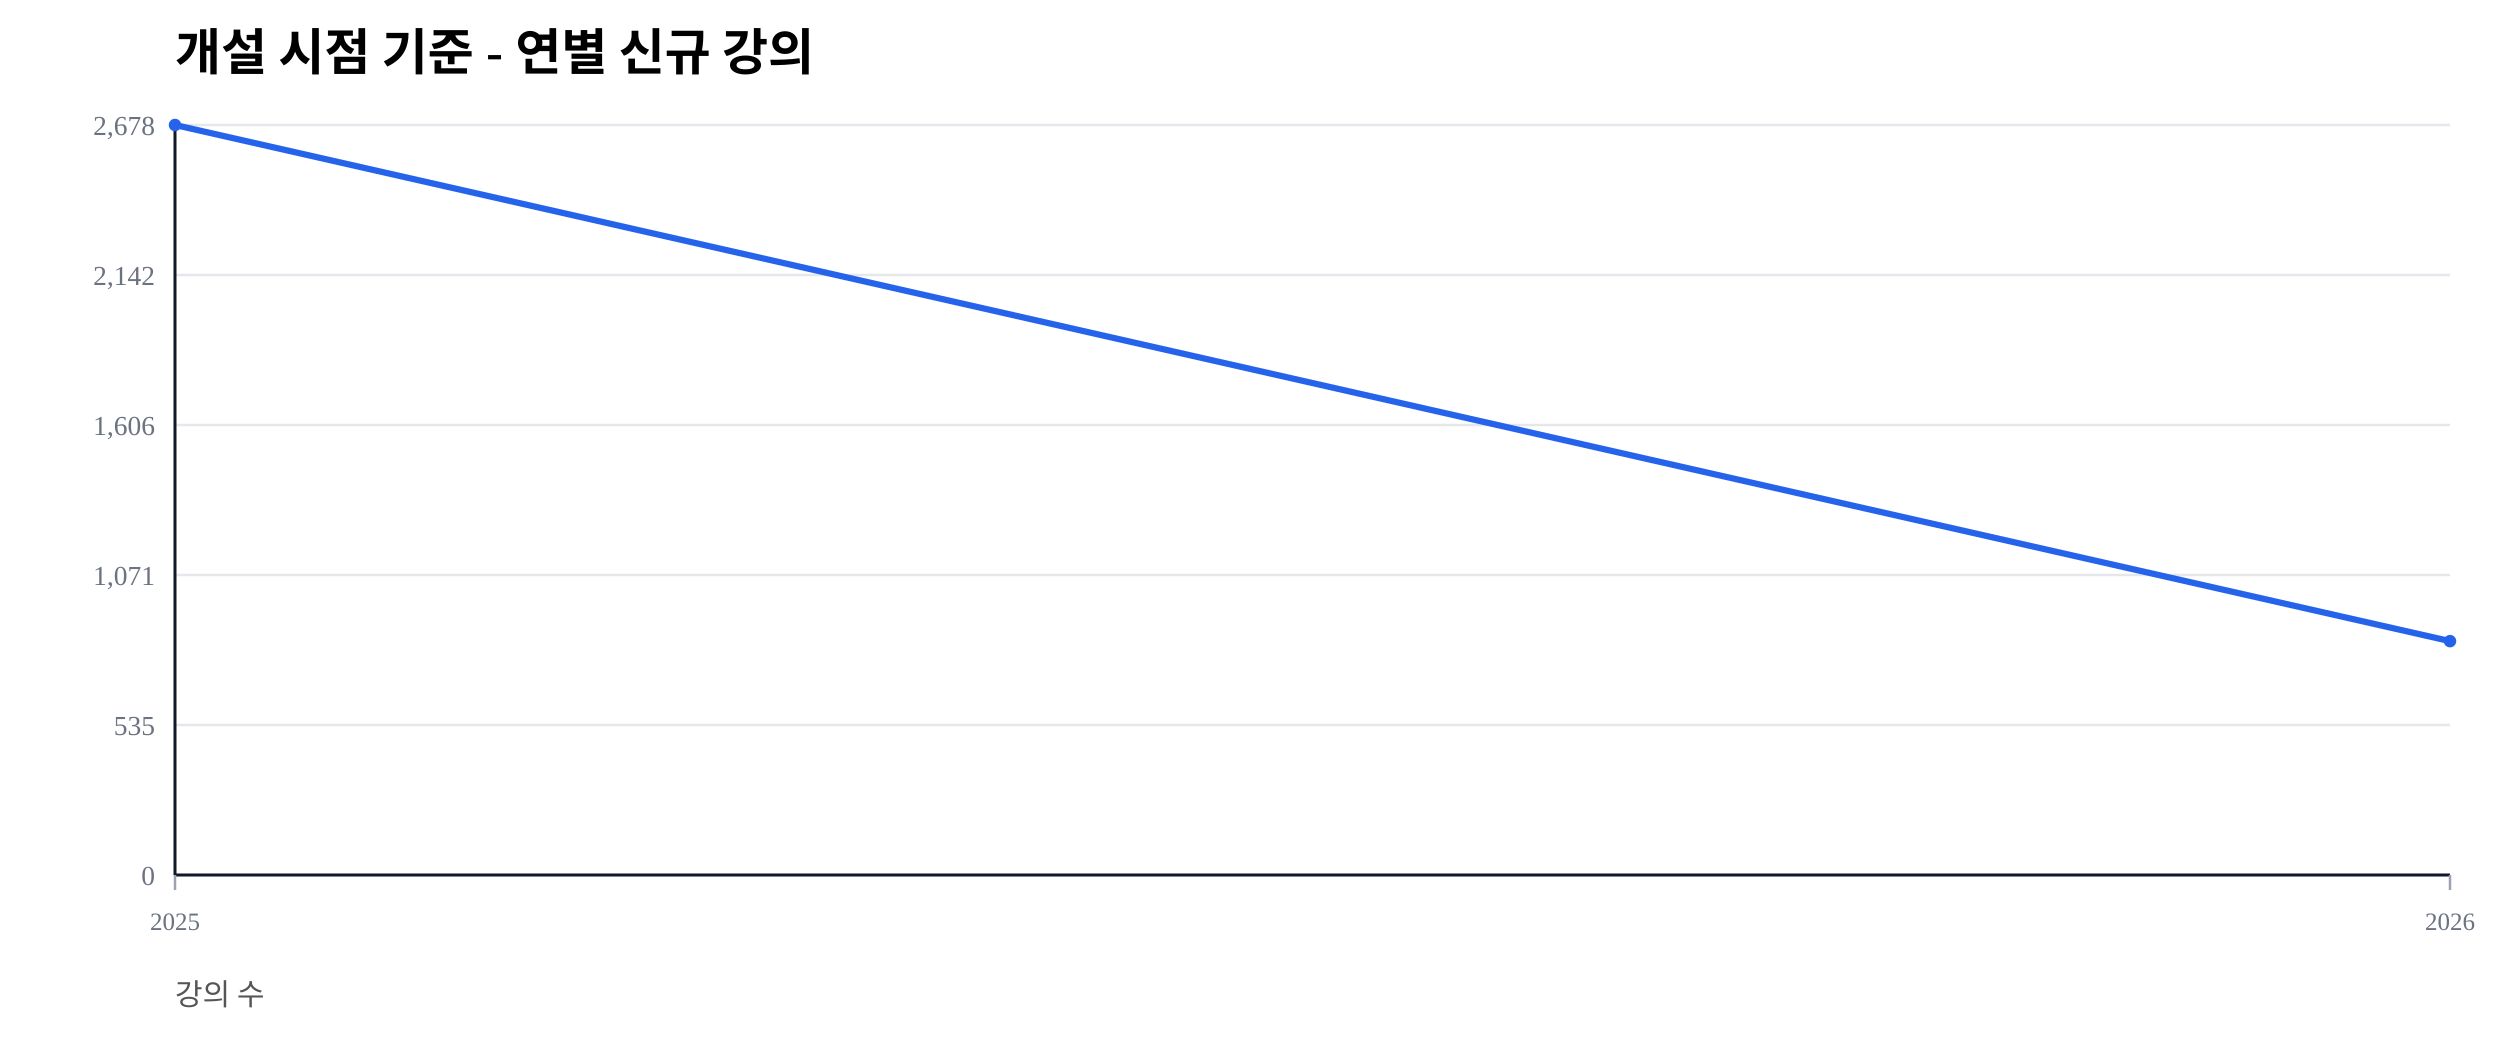
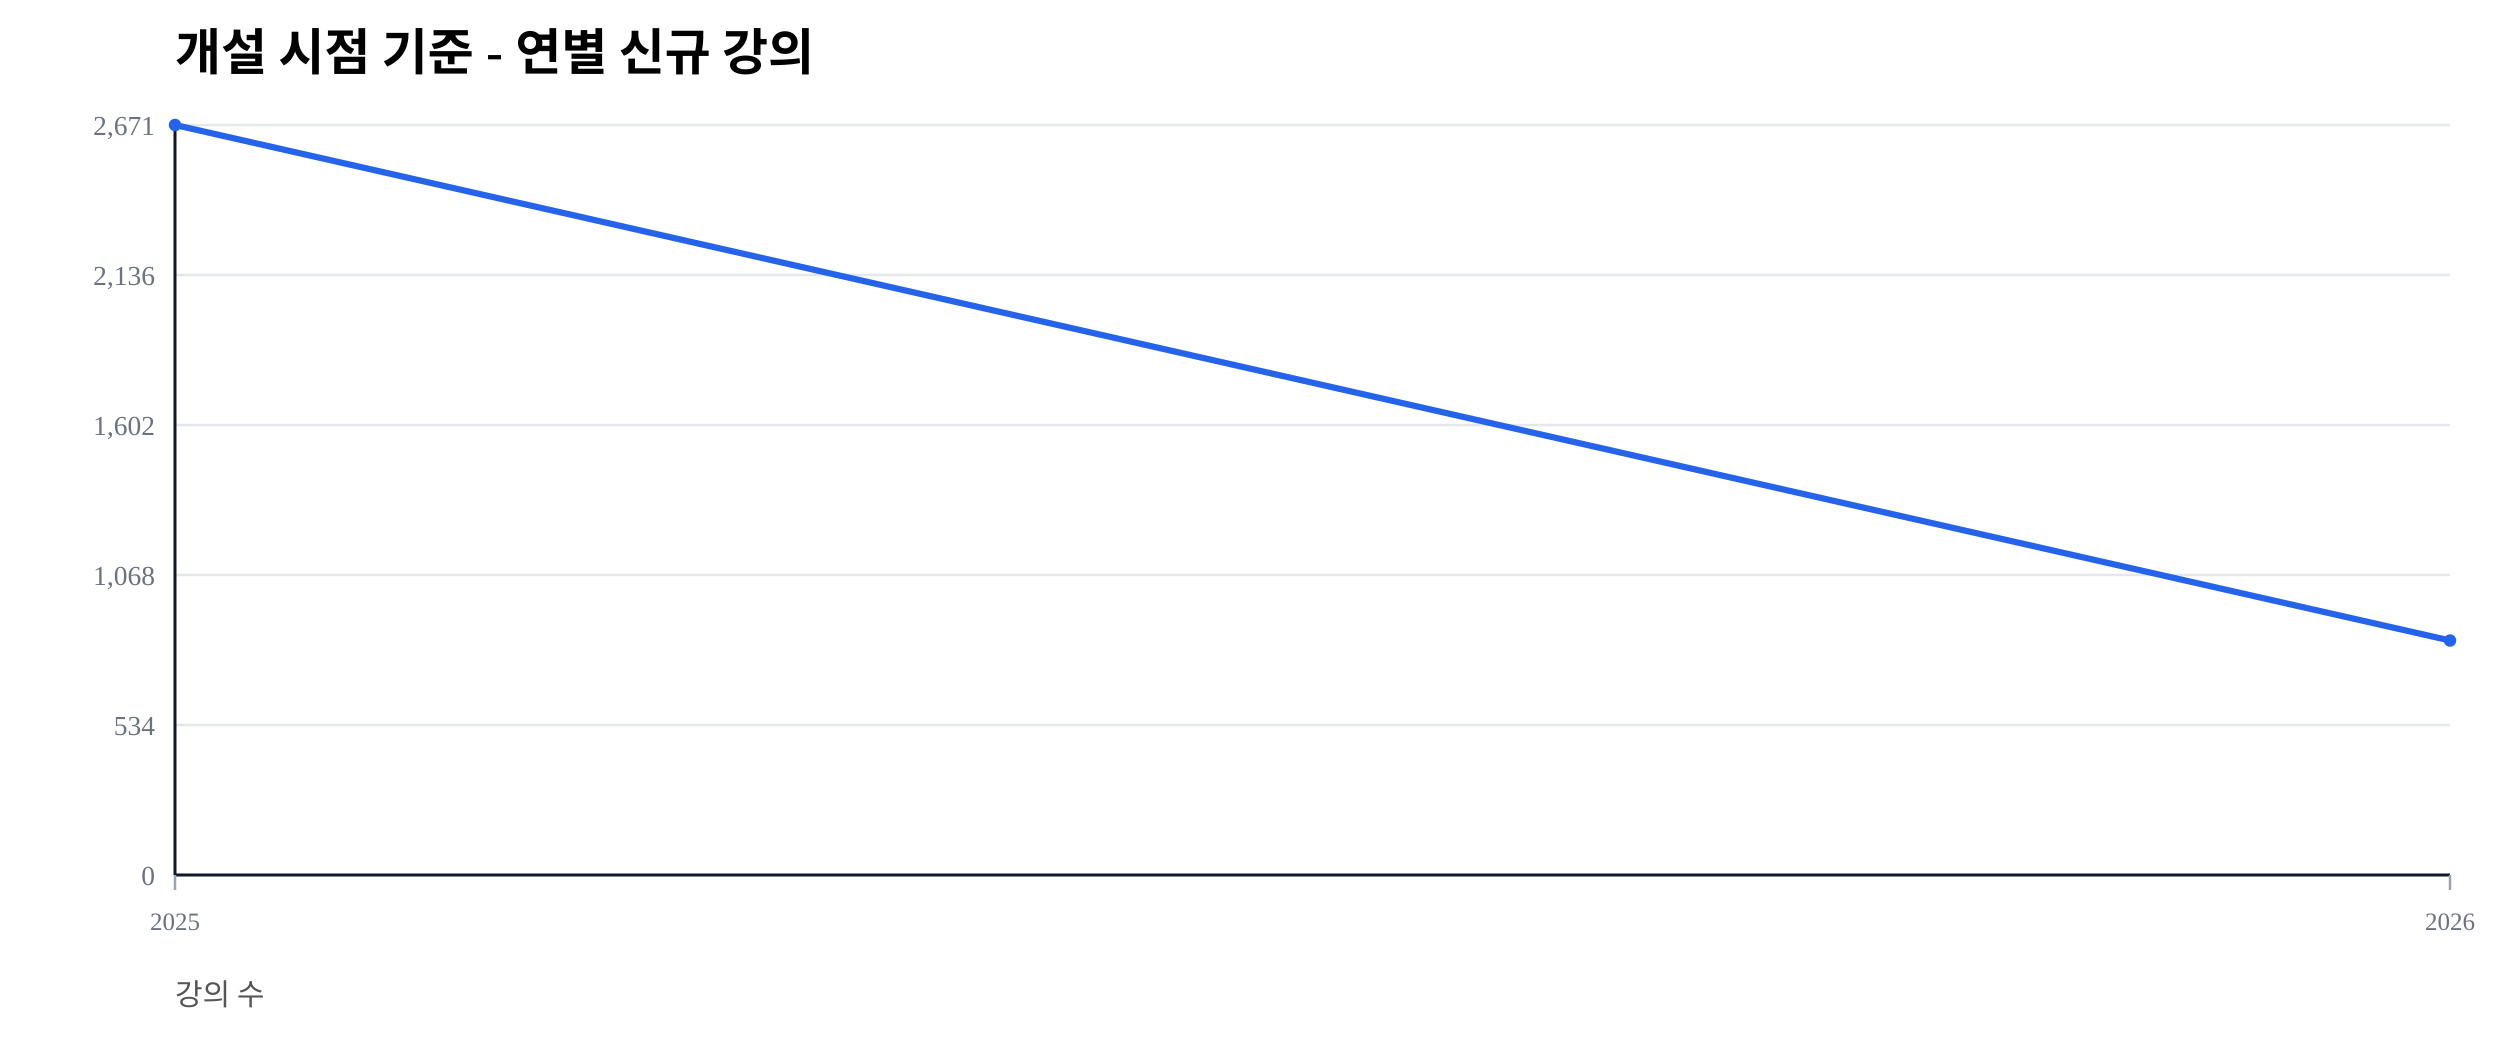
<svg xmlns="http://www.w3.org/2000/svg" width="1000" height="420" viewBox="0 0 1000 420">
  <rect width="100%" height="100%" fill="#ffffff" />
  <text x="70" y="28" font-size="20" font-weight="600">개설 시점 기준 - 연별 신규 강의</text>
  <text x="70" y="402" font-size="12" fill="#555">강의 수</text>
  <line x1="70" y1="350.00" x2="980" y2="350.00" stroke="#e5e7eb" stroke-width="1" />
  <text x="62" y="354.00" font-size="11" fill="#6b7280" text-anchor="end">0</text>
  <line x1="70" y1="290.00" x2="980" y2="290.00" stroke="#e5e7eb" stroke-width="1" />
-   <text x="62" y="294.00" font-size="11" fill="#6b7280" text-anchor="end">535</text>
+   <text x="62" y="294.00" font-size="11" fill="#6b7280" text-anchor="end">534</text>
  <line x1="70" y1="230.00" x2="980" y2="230.00" stroke="#e5e7eb" stroke-width="1" />
-   <text x="62" y="234.00" font-size="11" fill="#6b7280" text-anchor="end">1,071</text>
+   <text x="62" y="234.00" font-size="11" fill="#6b7280" text-anchor="end">1,068</text>
  <line x1="70" y1="170.00" x2="980" y2="170.00" stroke="#e5e7eb" stroke-width="1" />
-   <text x="62" y="174.00" font-size="11" fill="#6b7280" text-anchor="end">1,606</text>
+   <text x="62" y="174.00" font-size="11" fill="#6b7280" text-anchor="end">1,602</text>
  <line x1="70" y1="110.00" x2="980" y2="110.00" stroke="#e5e7eb" stroke-width="1" />
-   <text x="62" y="114.00" font-size="11" fill="#6b7280" text-anchor="end">2,142</text>
+   <text x="62" y="114.00" font-size="11" fill="#6b7280" text-anchor="end">2,136</text>
  <line x1="70" y1="50.00" x2="980" y2="50.00" stroke="#e5e7eb" stroke-width="1" />
-   <text x="62" y="54.00" font-size="11" fill="#6b7280" text-anchor="end">2,678</text>
+   <text x="62" y="54.00" font-size="11" fill="#6b7280" text-anchor="end">2,671</text>
  <line x1="70" y1="350" x2="980" y2="350" stroke="#111827" stroke-width="1.2" />
  <line x1="70" y1="50" x2="70" y2="350" stroke="#111827" stroke-width="1.2" />
  <line x1="70.00" y1="350" x2="70.00" y2="356" stroke="#9ca3af" stroke-width="1" />
  <text x="70.00" y="372" font-size="10" fill="#6b7280" text-anchor="middle">2025</text>
  <line x1="980.00" y1="350" x2="980.00" y2="356" stroke="#9ca3af" stroke-width="1" />
  <text x="980.00" y="372" font-size="10" fill="#6b7280" text-anchor="middle">2026</text>
-   <polyline fill="none" stroke="#2563eb" stroke-width="2.5" points="70.00,50.00 980.00,256.46" />
+   <polyline fill="none" stroke="#2563eb" stroke-width="2.5" points="70.00,50.00 980.00,256.21" />
  <circle cx="70.00" cy="50.00" r="2.5" fill="#2563eb" />
-   <circle cx="980.00" cy="256.46" r="2.5" fill="#2563eb" />
+   <circle cx="980.00" cy="256.21" r="2.5" fill="#2563eb" />
</svg>
